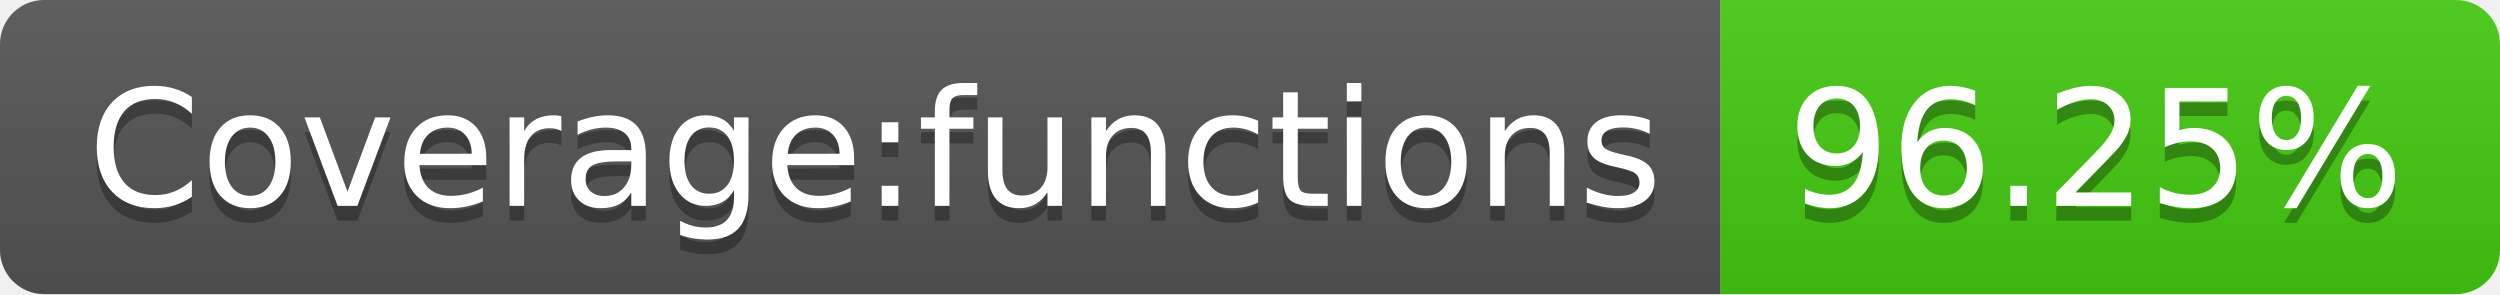
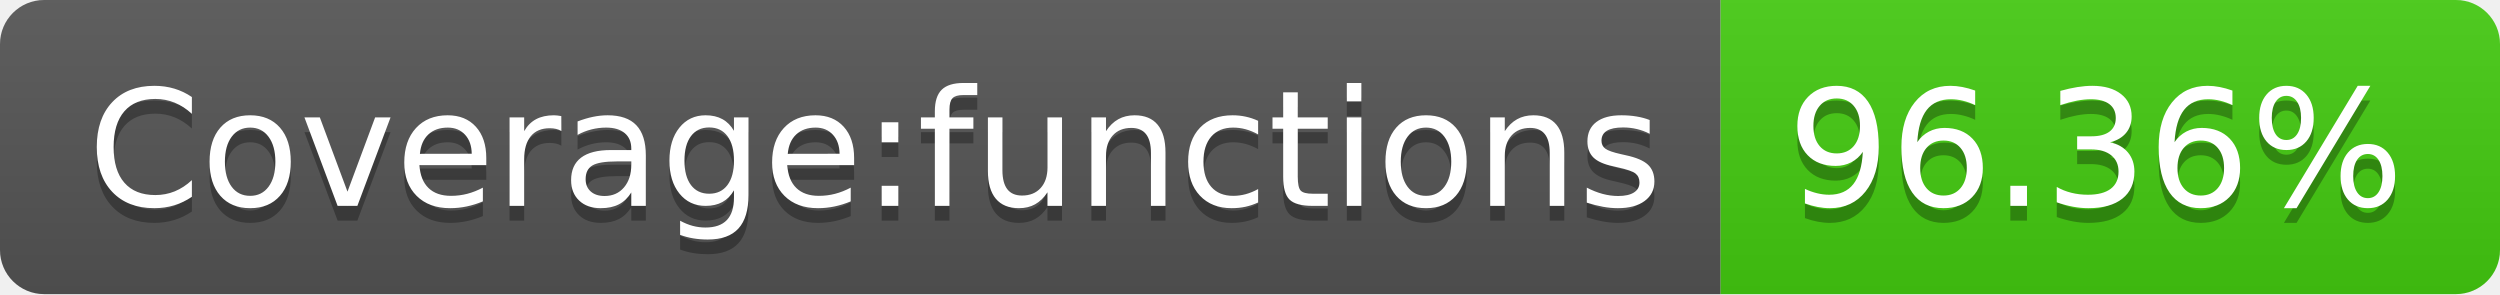
- <svg xmlns="http://www.w3.org/2000/svg" width="170" height="20" role="img" aria-label="Coverage:functions: 96.25%">
+ <svg xmlns="http://www.w3.org/2000/svg" width="170" height="20" role="img" aria-label="Coverage:functions: 96.36%">
  <linearGradient id="s" x2="0" y2="100%">
    <stop offset="0" stop-color="#bbb" stop-opacity=".1" />
    <stop offset="1" stop-opacity=".1" />
  </linearGradient>
  <clipPath id="r">
    <rect width="170" height="20" rx="3" fill="#fff" />
  </clipPath>
  <g clip-path="url(#r)">
    <rect width="117" height="20" fill="#555" />
    <rect x="117" width="53" height="20" fill="#4c1" />
    <rect width="170" height="20" fill="url(#s)" />
  </g>
  <g fill="#fff" text-anchor="middle" font-family="Verdana,Geneva,DejaVu Sans,sans-serif" text-rendering="geometricPrecision" font-size="110">
    <text aria-hidden="true" x="595" y="150" fill="#010101" fill-opacity=".3" transform="scale(.1)" textLength="1070">Coverage:functions</text>
    <text x="595" y="140" transform="scale(.1)" fill="#fff" textLength="1070">Coverage:functions</text>
-     <text aria-hidden="true" x="1425" y="150" fill="#010101" fill-opacity=".3" transform="scale(.1)" textLength="430">96.25%</text>
-     <text x="1425" y="140" transform="scale(.1)" fill="#fff" textLength="430">96.25%</text>
+     <text aria-hidden="true" x="1425" y="150" fill="#010101" fill-opacity=".3" transform="scale(.1)" textLength="430">96.36%</text>
+     <text x="1425" y="140" transform="scale(.1)" fill="#fff" textLength="430">96.36%</text>
  </g>
</svg>
